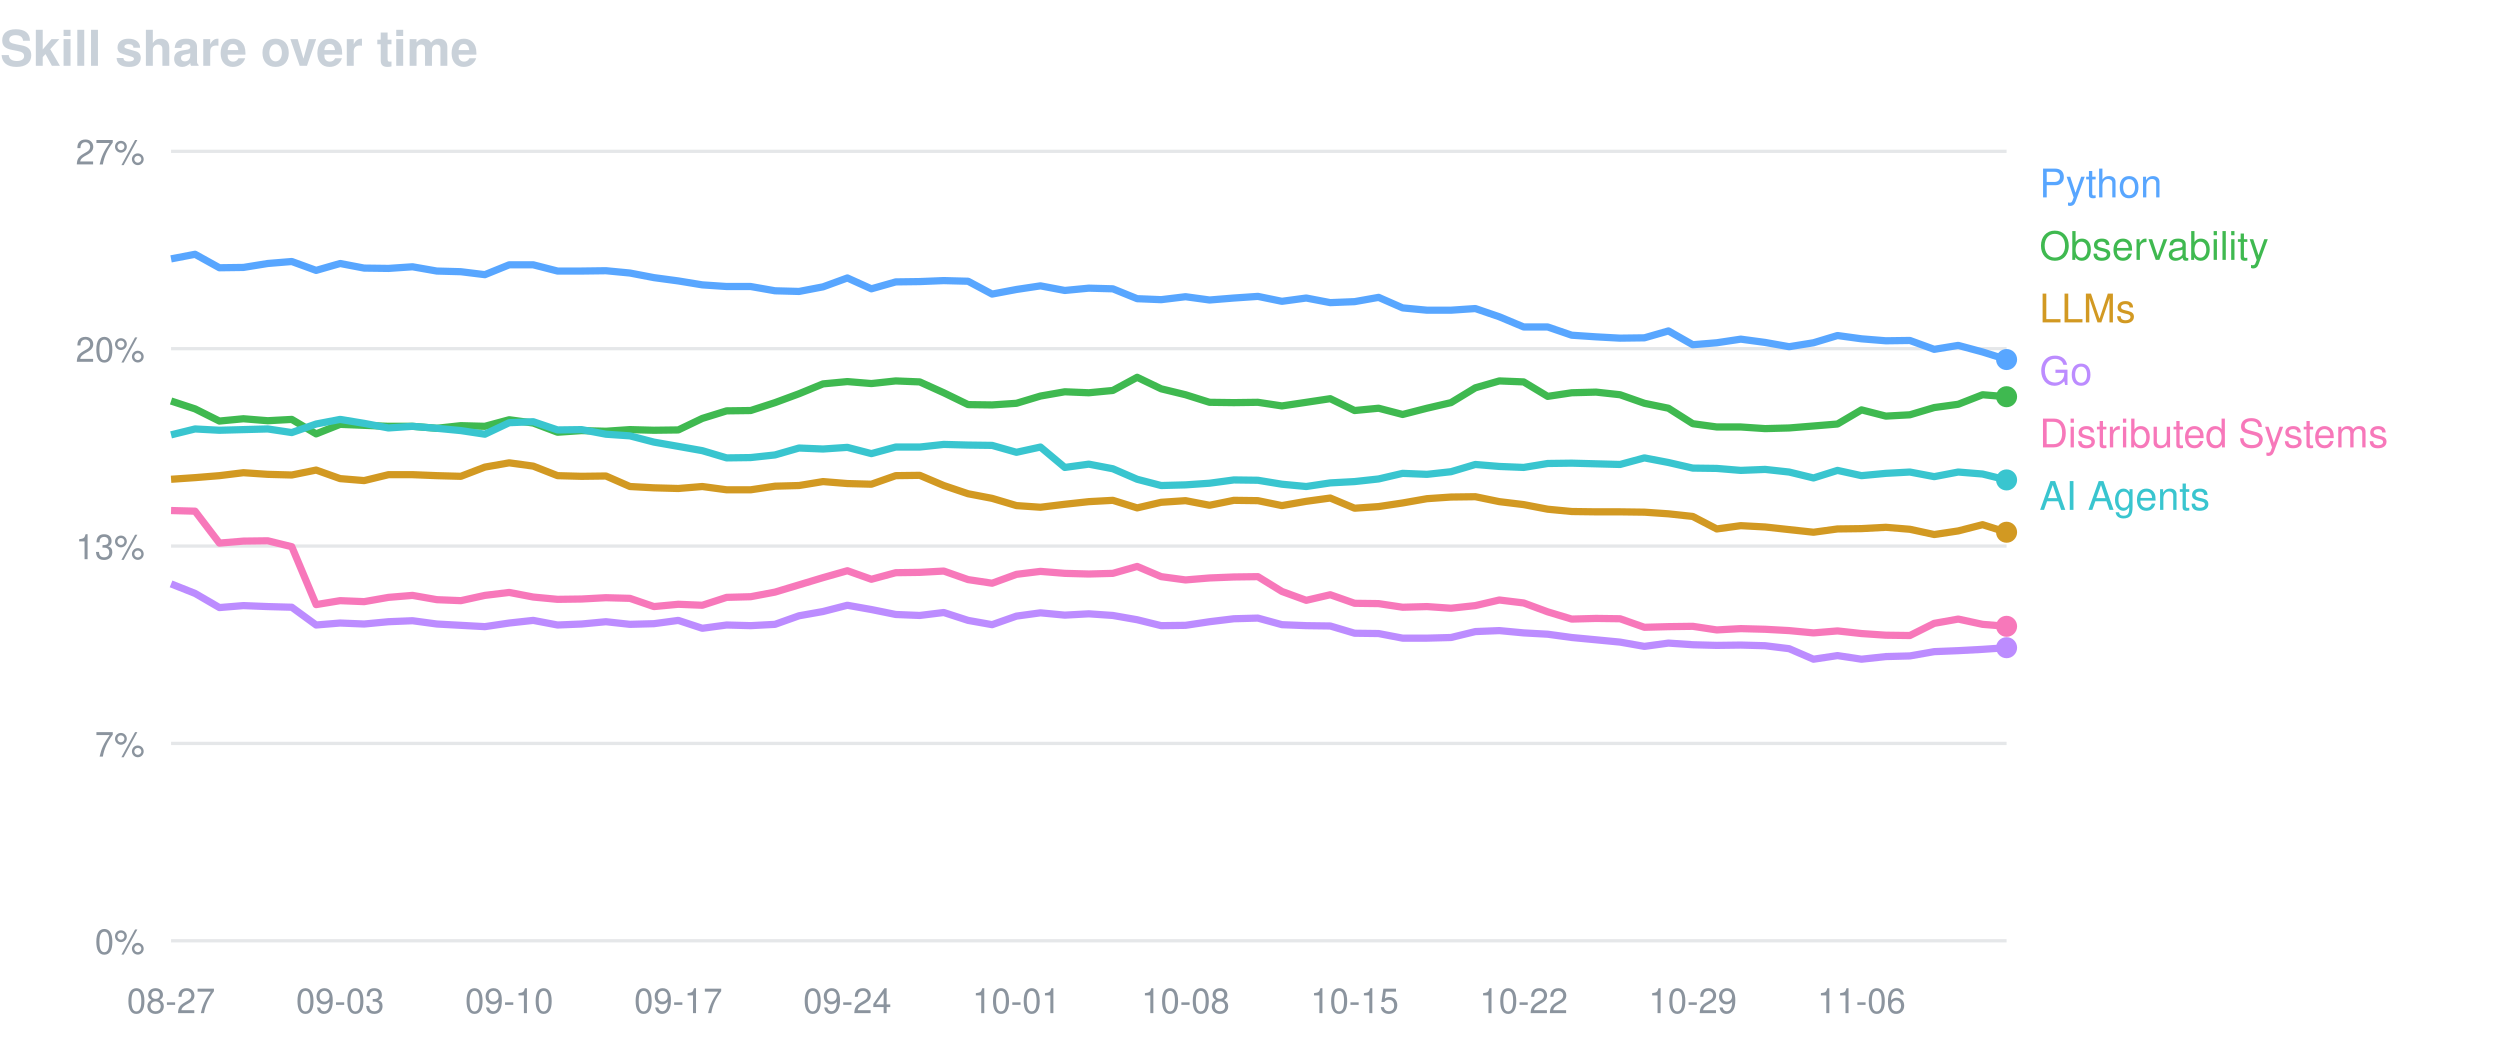
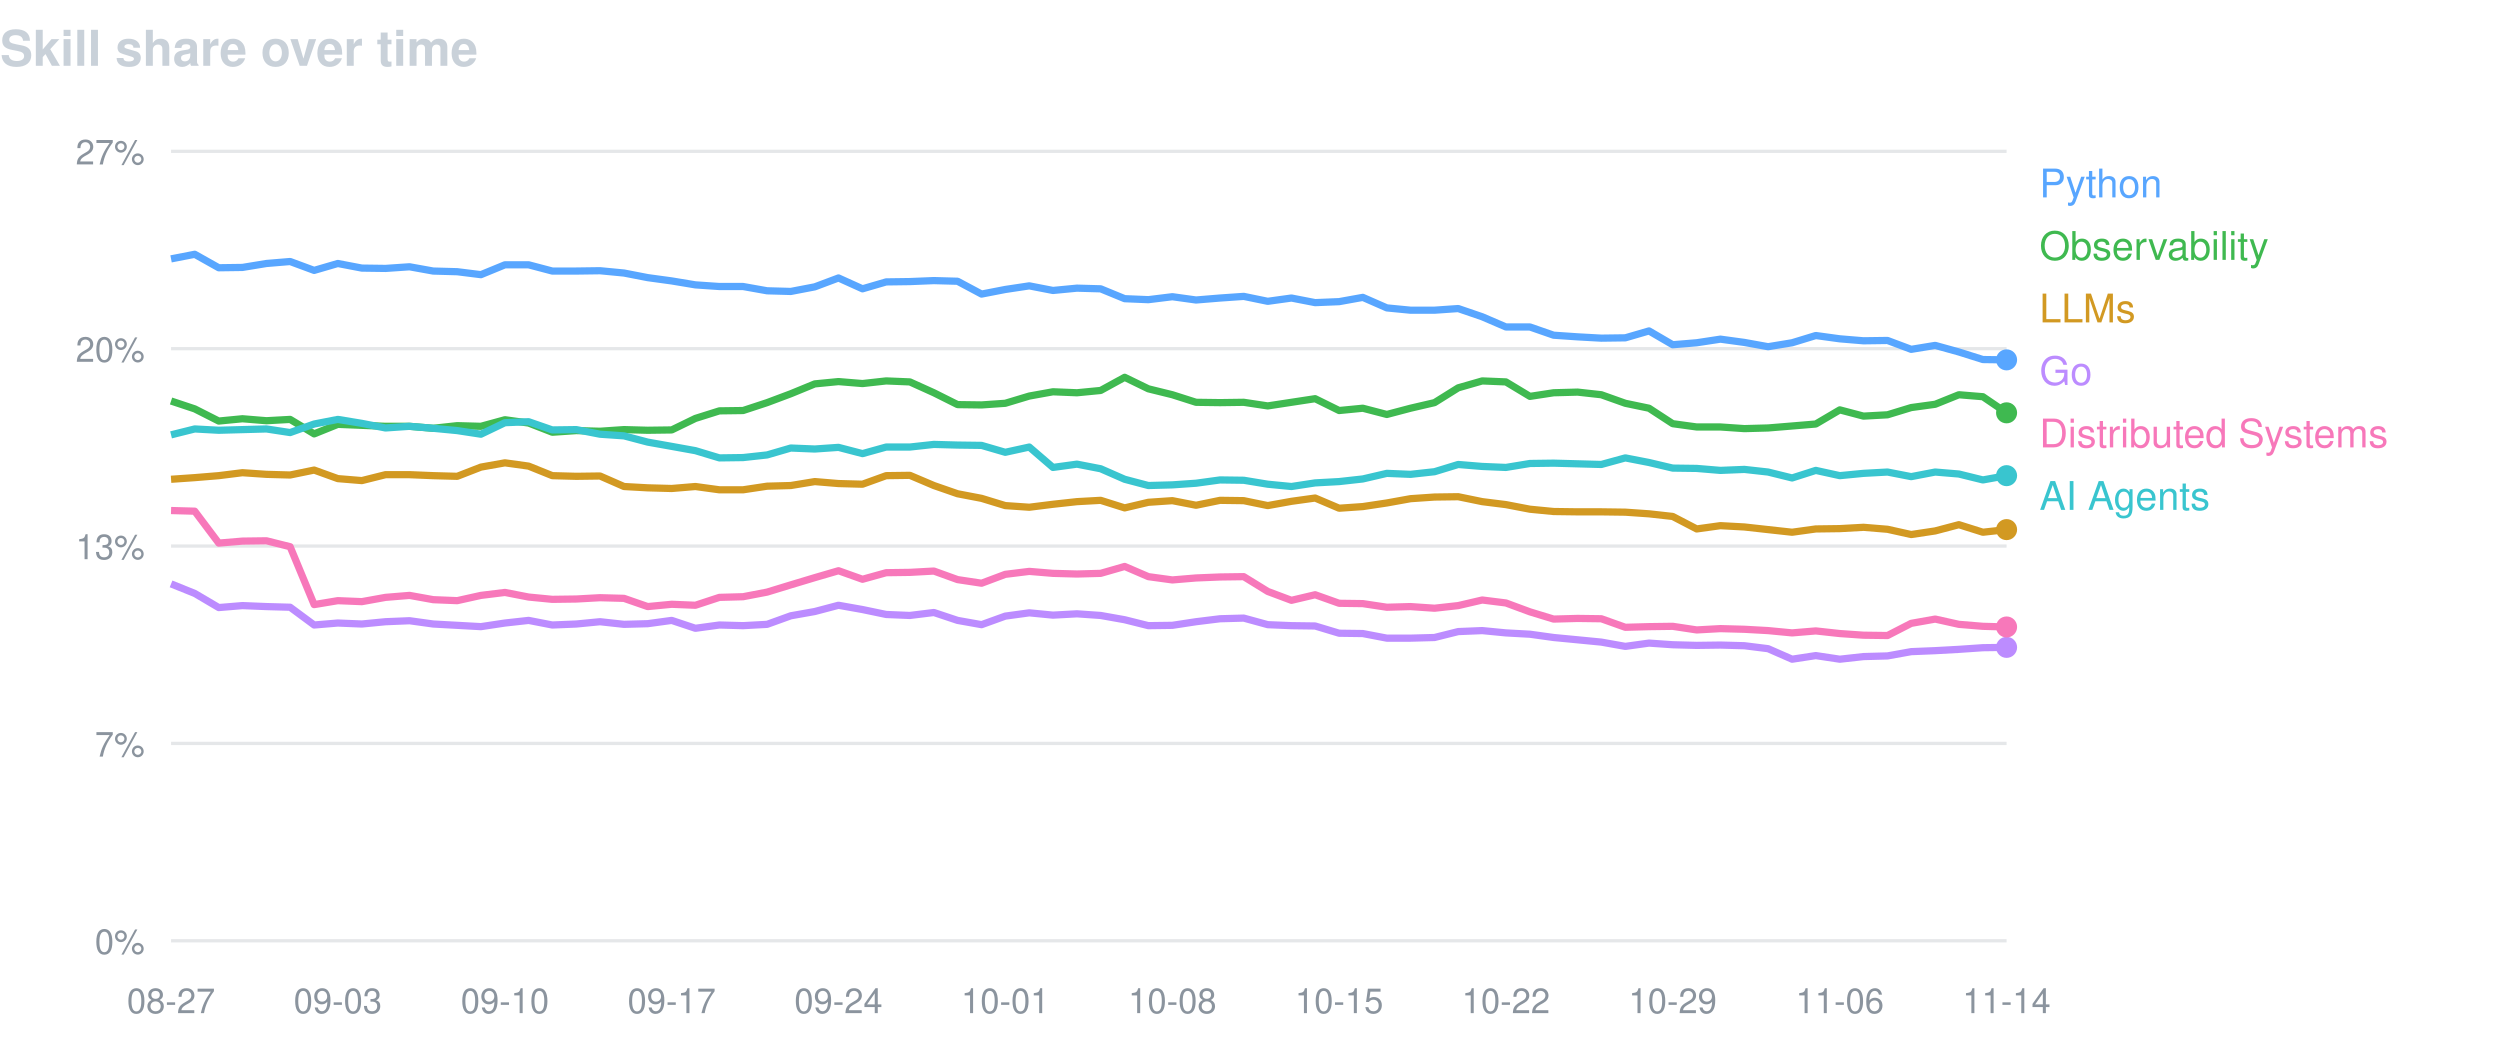
<svg xmlns="http://www.w3.org/2000/svg" width="760" height="320" viewBox="0 0 760 320" font-family="-apple-system,BlinkMacSystemFont,Segoe UI,Helvetica,Arial,sans-serif">
  <text x="0" y="20" fill="#c9d1d9" font-size="15" font-weight="600">Skill share over time</text>
  <line x1="52" y1="46.0" x2="610" y2="46.0" stroke="#8b949e" stroke-opacity="0.22" />
  <text x="44" y="50.0" fill="#8b949e" font-size="10.5" text-anchor="end">27%</text>
  <line x1="52" y1="106.0" x2="610" y2="106.0" stroke="#8b949e" stroke-opacity="0.22" />
  <text x="44" y="110.0" fill="#8b949e" font-size="10.5" text-anchor="end">20%</text>
  <line x1="52" y1="166.0" x2="610" y2="166.0" stroke="#8b949e" stroke-opacity="0.22" />
  <text x="44" y="170.0" fill="#8b949e" font-size="10.5" text-anchor="end">13%</text>
  <line x1="52" y1="226.0" x2="610" y2="226.0" stroke="#8b949e" stroke-opacity="0.22" />
  <text x="44" y="230.0" fill="#8b949e" font-size="10.5" text-anchor="end">7%</text>
  <line x1="52" y1="286.0" x2="610" y2="286.0" stroke="#8b949e" stroke-opacity="0.22" />
  <text x="44" y="290.0" fill="#8b949e" font-size="10.5" text-anchor="end">0%</text>
  <text x="52.0" y="308" fill="#8b949e" font-size="10.5" text-anchor="middle">08-27</text>
-   <text x="103.4" y="308" fill="#8b949e" font-size="10.5" text-anchor="middle">09-03</text>
-   <text x="154.8" y="308" fill="#8b949e" font-size="10.5" text-anchor="middle">09-10</text>
-   <text x="206.2" y="308" fill="#8b949e" font-size="10.5" text-anchor="middle">09-17</text>
-   <text x="257.6" y="308" fill="#8b949e" font-size="10.5" text-anchor="middle">09-24</text>
-   <text x="309.0" y="308" fill="#8b949e" font-size="10.5" text-anchor="middle">10-01</text>
-   <text x="360.4" y="308" fill="#8b949e" font-size="10.5" text-anchor="middle">10-08</text>
-   <text x="411.8" y="308" fill="#8b949e" font-size="10.5" text-anchor="middle">10-15</text>
-   <text x="463.2" y="308" fill="#8b949e" font-size="10.5" text-anchor="middle">10-22</text>
-   <text x="514.6" y="308" fill="#8b949e" font-size="10.5" text-anchor="middle">10-29</text>
-   <text x="565.9" y="308" fill="#8b949e" font-size="10.5" text-anchor="middle">11-06</text>
-   <path d="M52.0,78.7 L59.3,77.3 L66.7,81.4 L74.0,81.3 L81.4,80.1 L88.7,79.5 L96.1,82.2 L103.4,80.1 L110.7,81.5 L118.1,81.6 L125.4,81.1 L132.8,82.4 L140.1,82.6 L147.4,83.5 L154.8,80.5 L162.1,80.5 L169.5,82.4 L176.8,82.4 L184.2,82.3 L191.5,83.0 L198.8,84.4 L206.2,85.4 L213.5,86.6 L220.9,87.1 L228.2,87.1 L235.6,88.4 L242.9,88.6 L250.2,87.2 L257.6,84.5 L264.9,87.8 L272.3,85.7 L279.6,85.6 L286.9,85.3 L294.3,85.5 L301.6,89.4 L309.0,88.0 L316.3,86.9 L323.7,88.3 L331.0,87.6 L338.3,87.8 L345.7,90.8 L353.0,91.1 L360.4,90.2 L367.7,91.2 L375.1,90.6 L382.4,90.1 L389.7,91.6 L397.1,90.6 L404.4,92.0 L411.8,91.7 L419.1,90.4 L426.4,93.6 L433.8,94.3 L441.1,94.3 L448.5,93.8 L455.8,96.3 L463.2,99.4 L470.5,99.4 L477.8,101.9 L485.2,102.4 L492.5,102.8 L499.9,102.7 L507.2,100.6 L514.6,104.8 L521.9,104.2 L529.2,103.1 L536.6,104.1 L543.9,105.4 L551.3,104.2 L558.6,102.0 L565.9,103.0 L573.3,103.6 L580.6,103.5 L588.0,106.2 L595.3,105.0 L602.7,107.0 L610.0,109.3" fill="none" stroke="#58a6ff" stroke-width="2.2" stroke-linejoin="round" />
-   <circle cx="610.0" cy="109.3" r="3.2" fill="#58a6ff" />
+   <text x="102.7" y="308" fill="#8b949e" font-size="10.5" text-anchor="middle">09-03</text>
+   <text x="153.5" y="308" fill="#8b949e" font-size="10.5" text-anchor="middle">09-10</text>
+   <text x="204.2" y="308" fill="#8b949e" font-size="10.5" text-anchor="middle">09-17</text>
+   <text x="254.9" y="308" fill="#8b949e" font-size="10.5" text-anchor="middle">09-24</text>
+   <text x="305.6" y="308" fill="#8b949e" font-size="10.5" text-anchor="middle">10-01</text>
+   <text x="356.4" y="308" fill="#8b949e" font-size="10.5" text-anchor="middle">10-08</text>
+   <text x="407.1" y="308" fill="#8b949e" font-size="10.5" text-anchor="middle">10-15</text>
+   <text x="457.8" y="308" fill="#8b949e" font-size="10.5" text-anchor="middle">10-22</text>
+   <text x="508.5" y="308" fill="#8b949e" font-size="10.5" text-anchor="middle">10-29</text>
+   <text x="559.3" y="308" fill="#8b949e" font-size="10.5" text-anchor="middle">11-06</text>
+   <text x="610.0" y="308" fill="#8b949e" font-size="10.5" text-anchor="middle">11-14</text>
+   <path d="M52.0,78.7 L59.2,77.3 L66.5,81.4 L73.7,81.3 L81.0,80.1 L88.2,79.5 L95.5,82.2 L102.7,80.1 L110.0,81.5 L117.2,81.6 L124.5,81.1 L131.7,82.4 L139.0,82.6 L146.2,83.5 L153.5,80.5 L160.7,80.5 L167.9,82.4 L175.2,82.4 L182.4,82.3 L189.7,83.0 L196.9,84.4 L204.2,85.4 L211.4,86.6 L218.7,87.1 L225.9,87.1 L233.2,88.4 L240.4,88.6 L247.7,87.2 L254.9,84.5 L262.2,87.8 L269.4,85.7 L276.6,85.6 L283.9,85.3 L291.1,85.5 L298.4,89.4 L305.6,88.0 L312.9,86.9 L320.1,88.3 L327.4,87.6 L334.6,87.8 L341.9,90.8 L349.1,91.1 L356.4,90.2 L363.6,91.2 L370.9,90.6 L378.1,90.1 L385.4,91.6 L392.6,90.6 L399.8,92.0 L407.1,91.7 L414.3,90.4 L421.6,93.6 L428.8,94.3 L436.1,94.3 L443.3,93.8 L450.6,96.3 L457.8,99.4 L465.1,99.4 L472.3,101.9 L479.6,102.4 L486.8,102.8 L494.1,102.7 L501.3,100.6 L508.5,104.8 L515.8,104.2 L523.0,103.1 L530.3,104.1 L537.5,105.4 L544.8,104.2 L552.0,102.0 L559.3,103.0 L566.5,103.6 L573.8,103.5 L581.0,106.2 L588.3,105.0 L595.5,107.0 L602.8,109.3 L610.0,109.4" fill="none" stroke="#58a6ff" stroke-width="2.2" stroke-linejoin="round" />
+   <circle cx="610.0" cy="109.4" r="3.2" fill="#58a6ff" />
  <text x="620" y="60" fill="#58a6ff" font-size="12">Python</text>
-   <path d="M52.0,121.9 L59.3,124.3 L66.7,128.0 L74.0,127.3 L81.4,127.9 L88.7,127.5 L96.1,131.9 L103.4,129.0 L110.7,129.3 L118.1,129.6 L125.4,129.6 L132.8,130.2 L140.1,129.4 L147.4,129.6 L154.8,127.6 L162.1,128.6 L169.5,131.4 L176.8,130.9 L184.2,131.1 L191.5,130.6 L198.8,130.8 L206.2,130.7 L213.5,127.2 L220.9,124.9 L228.2,124.8 L235.6,122.4 L242.9,119.7 L250.2,116.7 L257.6,116.0 L264.9,116.6 L272.3,115.8 L279.6,116.1 L286.9,119.4 L294.3,123.0 L301.6,123.1 L309.0,122.6 L316.3,120.4 L323.7,119.1 L331.0,119.4 L338.3,118.7 L345.7,114.7 L353.0,118.2 L360.4,120.0 L367.7,122.3 L375.1,122.4 L382.4,122.3 L389.7,123.4 L397.1,122.3 L404.4,121.2 L411.8,124.8 L419.1,124.1 L426.4,126.0 L433.8,124.1 L441.1,122.4 L448.5,117.9 L455.8,115.8 L463.2,116.1 L470.5,120.5 L477.8,119.4 L485.2,119.2 L492.5,120.0 L499.9,122.6 L507.2,124.1 L514.6,128.8 L521.9,129.8 L529.2,129.8 L536.6,130.3 L543.9,130.1 L551.3,129.5 L558.6,128.9 L565.9,124.6 L573.3,126.5 L580.6,126.1 L588.0,123.9 L595.3,122.9 L602.7,120.0 L610.0,120.6" fill="none" stroke="#3fb950" stroke-width="2.2" stroke-linejoin="round" />
-   <circle cx="610.0" cy="120.6" r="3.2" fill="#3fb950" />
+   <path d="M52.0,121.9 L59.2,124.3 L66.5,128.0 L73.7,127.3 L81.0,127.9 L88.2,127.5 L95.5,131.9 L102.7,129.0 L110.0,129.3 L117.2,129.6 L124.5,129.6 L131.7,130.2 L139.0,129.4 L146.2,129.6 L153.5,127.6 L160.7,128.6 L167.9,131.4 L175.2,130.9 L182.4,131.1 L189.7,130.6 L196.9,130.8 L204.2,130.7 L211.4,127.2 L218.7,124.9 L225.9,124.8 L233.2,122.4 L240.4,119.7 L247.7,116.7 L254.9,116.0 L262.2,116.6 L269.4,115.8 L276.6,116.1 L283.9,119.4 L291.1,123.0 L298.4,123.1 L305.6,122.6 L312.9,120.4 L320.1,119.1 L327.4,119.4 L334.6,118.7 L341.9,114.7 L349.1,118.2 L356.4,120.0 L363.6,122.3 L370.9,122.4 L378.1,122.3 L385.4,123.4 L392.6,122.3 L399.8,121.2 L407.1,124.8 L414.3,124.1 L421.6,126.0 L428.8,124.1 L436.1,122.4 L443.3,117.9 L450.6,115.8 L457.8,116.1 L465.1,120.5 L472.3,119.4 L479.6,119.2 L486.8,120.0 L494.1,122.6 L501.3,124.1 L508.5,128.8 L515.8,129.8 L523.0,129.8 L530.3,130.3 L537.5,130.1 L544.8,129.5 L552.0,128.9 L559.3,124.6 L566.5,126.5 L573.8,126.1 L581.0,123.9 L588.3,122.9 L595.5,120.0 L602.8,120.6 L610.0,125.5" fill="none" stroke="#3fb950" stroke-width="2.2" stroke-linejoin="round" />
+   <circle cx="610.0" cy="125.5" r="3.2" fill="#3fb950" />
  <text x="620" y="79" fill="#3fb950" font-size="12">Observability</text>
-   <path d="M52.0,145.7 L59.3,145.2 L66.7,144.6 L74.0,143.7 L81.4,144.2 L88.7,144.4 L96.1,142.9 L103.4,145.5 L110.7,146.1 L118.1,144.3 L125.4,144.3 L132.8,144.6 L140.1,144.8 L147.4,142.0 L154.8,140.7 L162.1,141.7 L169.5,144.6 L176.8,144.8 L184.2,144.7 L191.5,147.9 L198.8,148.3 L206.2,148.5 L213.5,147.9 L220.9,148.9 L228.2,148.9 L235.6,147.8 L242.9,147.6 L250.2,146.4 L257.6,147.0 L264.9,147.2 L272.3,144.6 L279.6,144.5 L286.9,147.6 L294.3,150.1 L301.6,151.5 L309.0,153.7 L316.3,154.2 L323.7,153.3 L331.0,152.5 L338.3,152.1 L345.7,154.4 L353.0,152.7 L360.4,152.2 L367.7,153.6 L375.1,152.1 L382.4,152.2 L389.7,153.7 L397.1,152.4 L404.4,151.4 L411.8,154.5 L419.1,154.0 L426.4,152.9 L433.8,151.6 L441.1,151.1 L448.5,151.0 L455.8,152.5 L463.2,153.4 L470.5,154.8 L477.8,155.5 L485.2,155.6 L492.5,155.6 L499.9,155.7 L507.2,156.2 L514.6,157.0 L521.9,160.8 L529.2,159.8 L536.6,160.2 L543.9,161.0 L551.3,161.8 L558.6,160.8 L565.9,160.7 L573.3,160.3 L580.6,160.9 L588.0,162.5 L595.3,161.4 L602.7,159.5 L610.0,161.8" fill="none" stroke="#d29922" stroke-width="2.2" stroke-linejoin="round" />
-   <circle cx="610.0" cy="161.8" r="3.2" fill="#d29922" />
+   <path d="M52.0,145.7 L59.2,145.2 L66.5,144.6 L73.7,143.7 L81.0,144.2 L88.2,144.4 L95.5,142.9 L102.7,145.5 L110.0,146.1 L117.2,144.3 L124.5,144.3 L131.7,144.6 L139.0,144.8 L146.2,142.0 L153.5,140.7 L160.7,141.7 L167.9,144.6 L175.2,144.8 L182.4,144.7 L189.7,147.9 L196.9,148.3 L204.2,148.5 L211.4,147.9 L218.7,148.9 L225.9,148.9 L233.2,147.8 L240.4,147.6 L247.7,146.4 L254.9,147.0 L262.2,147.2 L269.4,144.6 L276.6,144.5 L283.9,147.6 L291.1,150.1 L298.4,151.5 L305.6,153.7 L312.9,154.2 L320.1,153.3 L327.4,152.5 L334.6,152.1 L341.9,154.4 L349.1,152.7 L356.4,152.2 L363.6,153.6 L370.9,152.1 L378.1,152.2 L385.4,153.7 L392.6,152.4 L399.8,151.4 L407.1,154.5 L414.3,154.0 L421.6,152.9 L428.8,151.6 L436.1,151.1 L443.3,151.0 L450.6,152.5 L457.8,153.4 L465.1,154.8 L472.3,155.5 L479.6,155.6 L486.8,155.6 L494.1,155.7 L501.3,156.2 L508.5,157.0 L515.8,160.8 L523.0,159.8 L530.3,160.2 L537.5,161.0 L544.8,161.8 L552.0,160.8 L559.3,160.7 L566.5,160.3 L573.8,160.9 L581.0,162.5 L588.3,161.4 L595.5,159.5 L602.8,161.8 L610.0,161.0" fill="none" stroke="#d29922" stroke-width="2.2" stroke-linejoin="round" />
+   <circle cx="610.0" cy="161.0" r="3.2" fill="#d29922" />
  <text x="620" y="98" fill="#d29922" font-size="12">LLMs</text>
-   <path d="M52.0,177.5 L59.3,180.4 L66.7,184.7 L74.0,184.1 L81.4,184.4 L88.7,184.6 L96.1,190.0 L103.4,189.4 L110.7,189.7 L118.1,189.0 L125.4,188.7 L132.8,189.7 L140.1,190.1 L147.4,190.5 L154.8,189.4 L162.1,188.6 L169.5,190.0 L176.8,189.7 L184.2,189.0 L191.5,189.8 L198.8,189.6 L206.2,188.6 L213.5,191.0 L220.9,190.0 L228.2,190.2 L235.6,189.8 L242.9,187.2 L250.2,185.9 L257.6,184.0 L264.9,185.3 L272.3,186.8 L279.6,187.1 L286.9,186.2 L294.3,188.6 L301.6,189.9 L309.0,187.3 L316.3,186.3 L323.7,187.0 L331.0,186.6 L338.3,187.1 L345.7,188.4 L353.0,190.2 L360.4,190.1 L367.7,189.0 L375.1,188.1 L382.4,187.9 L389.7,189.9 L397.1,190.2 L404.4,190.3 L411.8,192.5 L419.1,192.6 L426.4,194.0 L433.8,194.0 L441.1,193.8 L448.5,192.0 L455.8,191.7 L463.2,192.4 L470.5,192.8 L477.8,193.8 L485.2,194.5 L492.5,195.2 L499.9,196.5 L507.2,195.5 L514.6,196.0 L521.9,196.2 L529.2,196.1 L536.6,196.3 L543.9,197.2 L551.3,200.4 L558.6,199.3 L565.9,200.4 L573.3,199.6 L580.6,199.4 L588.0,198.1 L595.3,197.8 L602.7,197.4 L610.0,196.9" fill="none" stroke="#bc8cff" stroke-width="2.2" stroke-linejoin="round" />
-   <circle cx="610.0" cy="196.9" r="3.2" fill="#bc8cff" />
+   <path d="M52.0,177.5 L59.2,180.4 L66.5,184.7 L73.7,184.1 L81.0,184.4 L88.2,184.6 L95.5,190.0 L102.7,189.4 L110.0,189.7 L117.2,189.0 L124.5,188.7 L131.7,189.7 L139.0,190.1 L146.2,190.5 L153.5,189.4 L160.7,188.6 L167.9,190.0 L175.2,189.7 L182.4,189.0 L189.7,189.8 L196.9,189.6 L204.2,188.6 L211.4,191.0 L218.7,190.0 L225.9,190.2 L233.2,189.8 L240.4,187.2 L247.7,185.9 L254.9,184.0 L262.2,185.3 L269.4,186.8 L276.6,187.1 L283.9,186.2 L291.1,188.6 L298.4,189.9 L305.6,187.3 L312.9,186.3 L320.1,187.0 L327.4,186.6 L334.6,187.1 L341.9,188.4 L349.1,190.2 L356.4,190.1 L363.6,189.0 L370.9,188.1 L378.1,187.9 L385.4,189.9 L392.6,190.2 L399.8,190.3 L407.1,192.5 L414.3,192.6 L421.6,194.0 L428.8,194.0 L436.1,193.8 L443.3,192.0 L450.6,191.7 L457.8,192.4 L465.1,192.8 L472.3,193.8 L479.6,194.5 L486.8,195.2 L494.1,196.5 L501.3,195.5 L508.5,196.0 L515.8,196.2 L523.0,196.1 L530.3,196.3 L537.5,197.2 L544.8,200.4 L552.0,199.3 L559.3,200.4 L566.5,199.6 L573.8,199.4 L581.0,198.1 L588.3,197.8 L595.5,197.4 L602.8,196.9 L610.0,196.8" fill="none" stroke="#bc8cff" stroke-width="2.2" stroke-linejoin="round" />
+   <circle cx="610.0" cy="196.8" r="3.2" fill="#bc8cff" />
  <text x="620" y="117" fill="#bc8cff" font-size="12">Go</text>
-   <path d="M52.0,155.2 L59.3,155.4 L66.7,165.1 L74.0,164.5 L81.4,164.4 L88.7,166.2 L96.1,183.8 L103.4,182.6 L110.7,182.9 L118.1,181.6 L125.4,181.0 L132.8,182.3 L140.1,182.6 L147.4,181.0 L154.8,180.1 L162.1,181.5 L169.5,182.2 L176.8,182.1 L184.2,181.7 L191.5,181.9 L198.8,184.4 L206.2,183.7 L213.5,184.0 L220.9,181.6 L228.2,181.4 L235.6,180.0 L242.9,177.8 L250.2,175.6 L257.6,173.5 L264.9,176.1 L272.3,174.1 L279.6,174.0 L286.9,173.6 L294.3,176.2 L301.6,177.3 L309.0,174.6 L316.3,173.7 L323.7,174.3 L331.0,174.5 L338.3,174.3 L345.7,172.2 L353.0,175.3 L360.4,176.3 L367.7,175.7 L375.1,175.4 L382.4,175.3 L389.7,179.8 L397.1,182.5 L404.4,180.8 L411.8,183.4 L419.1,183.5 L426.4,184.6 L433.8,184.4 L441.1,184.9 L448.5,184.1 L455.8,182.4 L463.2,183.3 L470.5,186.0 L477.8,188.2 L485.2,188.0 L492.5,188.1 L499.9,190.7 L507.2,190.5 L514.6,190.4 L521.9,191.5 L529.2,191.1 L536.6,191.3 L543.9,191.7 L551.3,192.4 L558.6,191.8 L565.9,192.6 L573.3,193.1 L580.6,193.2 L588.0,189.5 L595.3,188.2 L602.7,189.8 L610.0,190.4" fill="none" stroke="#f778ba" stroke-width="2.2" stroke-linejoin="round" />
-   <circle cx="610.0" cy="190.4" r="3.2" fill="#f778ba" />
+   <path d="M52.0,155.2 L59.2,155.4 L66.5,165.1 L73.7,164.5 L81.0,164.4 L88.2,166.2 L95.5,183.8 L102.7,182.6 L110.0,182.9 L117.2,181.6 L124.5,181.0 L131.7,182.3 L139.0,182.6 L146.2,181.0 L153.5,180.1 L160.7,181.5 L167.9,182.2 L175.2,182.1 L182.4,181.7 L189.7,181.9 L196.9,184.4 L204.2,183.7 L211.4,184.0 L218.7,181.6 L225.9,181.4 L233.2,180.0 L240.4,177.8 L247.7,175.6 L254.9,173.5 L262.2,176.1 L269.4,174.1 L276.6,174.0 L283.9,173.6 L291.1,176.2 L298.4,177.3 L305.6,174.6 L312.9,173.7 L320.1,174.3 L327.4,174.5 L334.6,174.3 L341.9,172.2 L349.1,175.3 L356.4,176.3 L363.6,175.7 L370.9,175.4 L378.1,175.3 L385.4,179.8 L392.6,182.5 L399.8,180.8 L407.1,183.4 L414.3,183.5 L421.6,184.6 L428.8,184.4 L436.1,184.9 L443.3,184.1 L450.6,182.4 L457.8,183.3 L465.1,186.0 L472.3,188.2 L479.6,188.0 L486.8,188.1 L494.1,190.7 L501.3,190.5 L508.5,190.4 L515.8,191.5 L523.0,191.1 L530.3,191.3 L537.5,191.7 L544.8,192.4 L552.0,191.8 L559.3,192.6 L566.5,193.1 L573.8,193.2 L581.0,189.5 L588.3,188.2 L595.5,189.8 L602.8,190.4 L610.0,190.6" fill="none" stroke="#f778ba" stroke-width="2.2" stroke-linejoin="round" />
+   <circle cx="610.0" cy="190.6" r="3.2" fill="#f778ba" />
  <text x="620" y="136" fill="#f778ba" font-size="12">Distributed Systems</text>
-   <path d="M52.0,132.2 L59.3,130.4 L66.7,130.8 L74.0,130.6 L81.4,130.4 L88.7,131.5 L96.1,128.9 L103.4,127.5 L110.7,128.7 L118.1,130.1 L125.4,129.6 L132.8,130.2 L140.1,130.9 L147.4,132.0 L154.8,128.5 L162.1,128.2 L169.5,130.7 L176.8,130.6 L184.2,132.0 L191.5,132.5 L198.8,134.4 L206.2,135.7 L213.5,137.0 L220.9,139.2 L228.2,139.1 L235.6,138.3 L242.9,136.2 L250.2,136.5 L257.6,136.0 L264.9,137.9 L272.3,135.9 L279.6,135.9 L286.9,135.1 L294.3,135.3 L301.6,135.4 L309.0,137.5 L316.3,135.9 L323.7,142.1 L331.0,141.1 L338.3,142.5 L345.7,145.7 L353.0,147.6 L360.4,147.4 L367.7,146.9 L375.1,145.9 L382.4,146.0 L389.7,147.2 L397.1,147.9 L404.4,146.8 L411.8,146.4 L419.1,145.6 L426.4,143.9 L433.8,144.2 L441.1,143.4 L448.5,141.2 L455.8,141.8 L463.2,142.1 L470.5,140.9 L477.8,140.8 L485.2,141.0 L492.5,141.2 L499.9,139.2 L507.2,140.6 L514.6,142.3 L521.9,142.4 L529.2,143.0 L536.6,142.7 L543.9,143.5 L551.3,145.3 L558.6,143.0 L565.9,144.6 L573.3,143.9 L580.6,143.5 L588.0,144.9 L595.3,143.5 L602.7,144.1 L610.0,145.9" fill="none" stroke="#39c5cf" stroke-width="2.2" stroke-linejoin="round" />
-   <circle cx="610.0" cy="145.9" r="3.2" fill="#39c5cf" />
+   <path d="M52.0,132.2 L59.2,130.4 L66.5,130.8 L73.7,130.6 L81.0,130.4 L88.2,131.5 L95.5,128.9 L102.7,127.5 L110.0,128.7 L117.2,130.1 L124.5,129.6 L131.7,130.2 L139.0,130.9 L146.2,132.0 L153.5,128.5 L160.7,128.2 L167.9,130.7 L175.2,130.6 L182.4,132.0 L189.7,132.5 L196.9,134.4 L204.2,135.7 L211.4,137.0 L218.7,139.2 L225.9,139.1 L233.2,138.3 L240.4,136.2 L247.7,136.5 L254.9,136.0 L262.2,137.9 L269.4,135.9 L276.6,135.9 L283.9,135.1 L291.1,135.3 L298.4,135.4 L305.6,137.5 L312.9,135.9 L320.1,142.1 L327.4,141.1 L334.6,142.5 L341.9,145.7 L349.1,147.6 L356.4,147.4 L363.6,146.9 L370.9,145.9 L378.1,146.0 L385.4,147.2 L392.6,147.9 L399.8,146.8 L407.1,146.4 L414.3,145.6 L421.6,143.9 L428.8,144.2 L436.1,143.4 L443.3,141.2 L450.6,141.8 L457.8,142.1 L465.1,140.9 L472.3,140.8 L479.6,141.0 L486.8,141.2 L494.1,139.2 L501.3,140.6 L508.5,142.3 L515.8,142.4 L523.0,143.0 L530.3,142.7 L537.5,143.5 L544.8,145.3 L552.0,143.0 L559.3,144.6 L566.5,143.9 L573.8,143.5 L581.0,144.9 L588.3,143.5 L595.5,144.1 L602.8,145.9 L610.0,144.6" fill="none" stroke="#39c5cf" stroke-width="2.2" stroke-linejoin="round" />
+   <circle cx="610.0" cy="144.6" r="3.2" fill="#39c5cf" />
  <text x="620" y="155" fill="#39c5cf" font-size="12">AI Agents</text>
</svg>
